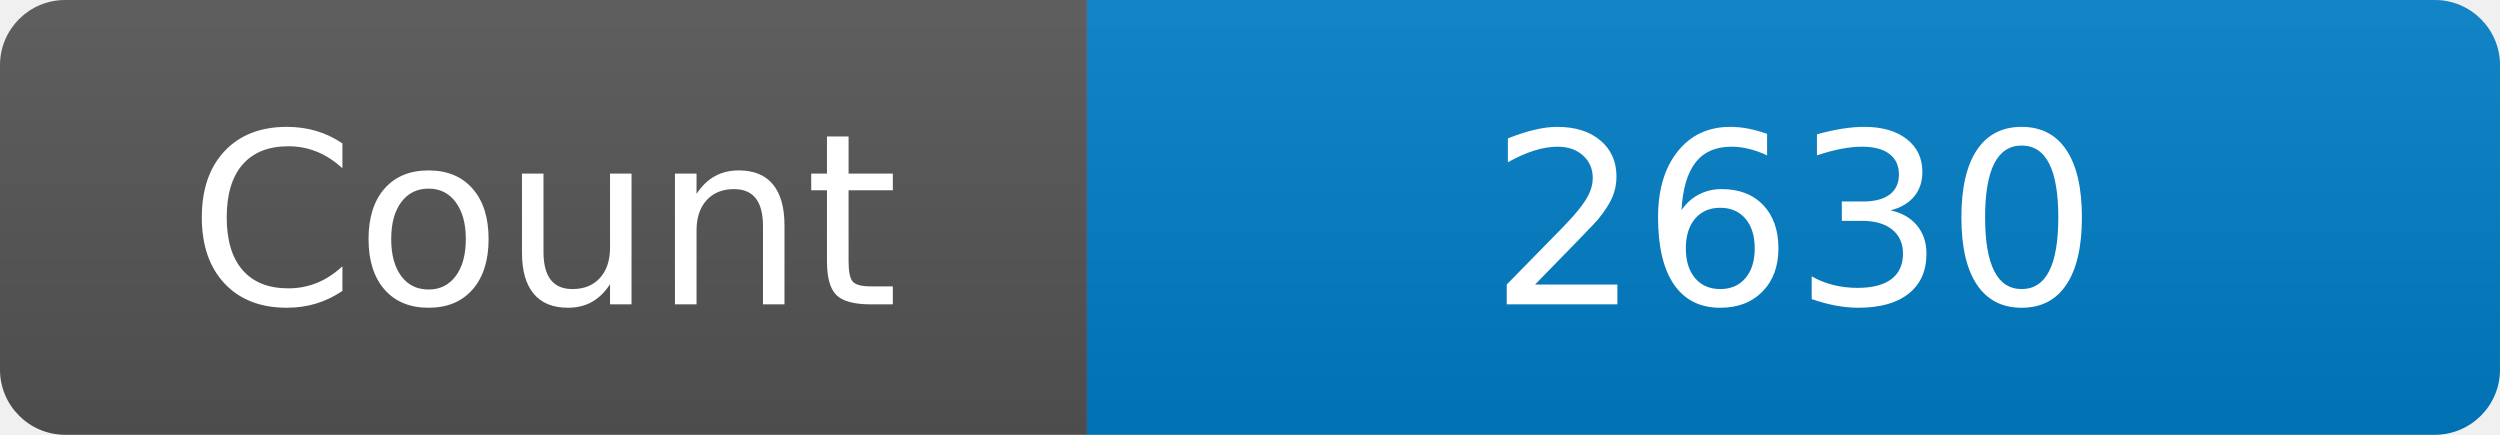
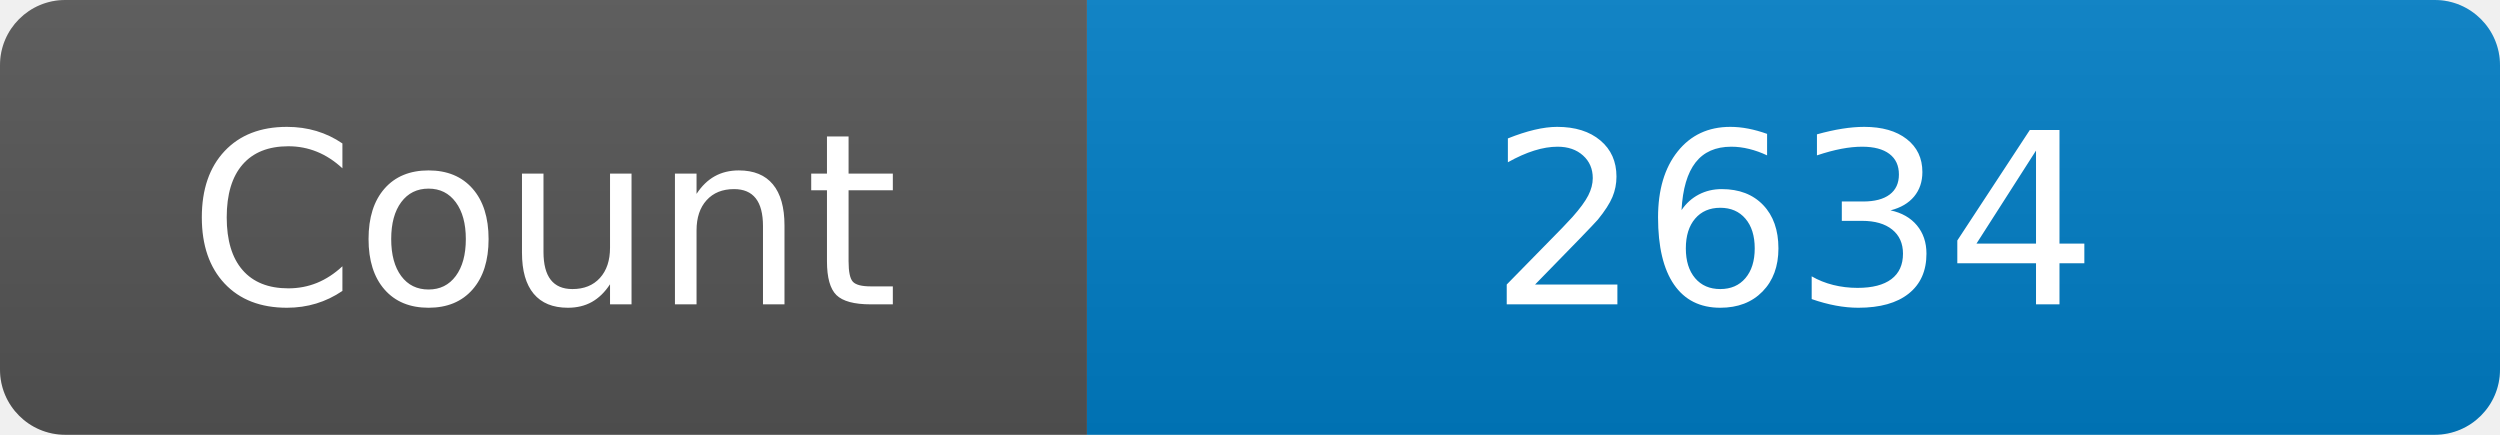
<svg xmlns="http://www.w3.org/2000/svg" width="115" height="20" role="img" aria-label="Maintained?: yes">
  <linearGradient id="s" x2="0" y2="100%">
    <stop offset="0" stop-color="#bbb" stop-opacity=".1" />
    <stop offset="1" stop-opacity=".1" />
  </linearGradient>
  <clipPath id="r">
    <rect width="115" height="20" rx="3" fill="#fff" />
  </clipPath>
  <g clip-path="url(#r)">
    <rect width="50" height="20" fill="#555" />
    <rect x="50" width="160" height="20" fill="#007ec6" />
    <rect width="115" height="20" fill="url(#s)" />
  </g>
  <g fill="#fff" text-anchor="middle" font-family="Verdana,Geneva,DejaVu Sans,sans-serif" font-size="110">
    <text x="250" y="140" transform="scale(.1)" fill="#fff">Count</text>
-     <text x="825" y="140" transform="scale(.1)" fill="#fff">2630</text>
+     <text x="825" y="140" transform="scale(.1)" fill="#fff">2634</text>
  </g>
</svg>
